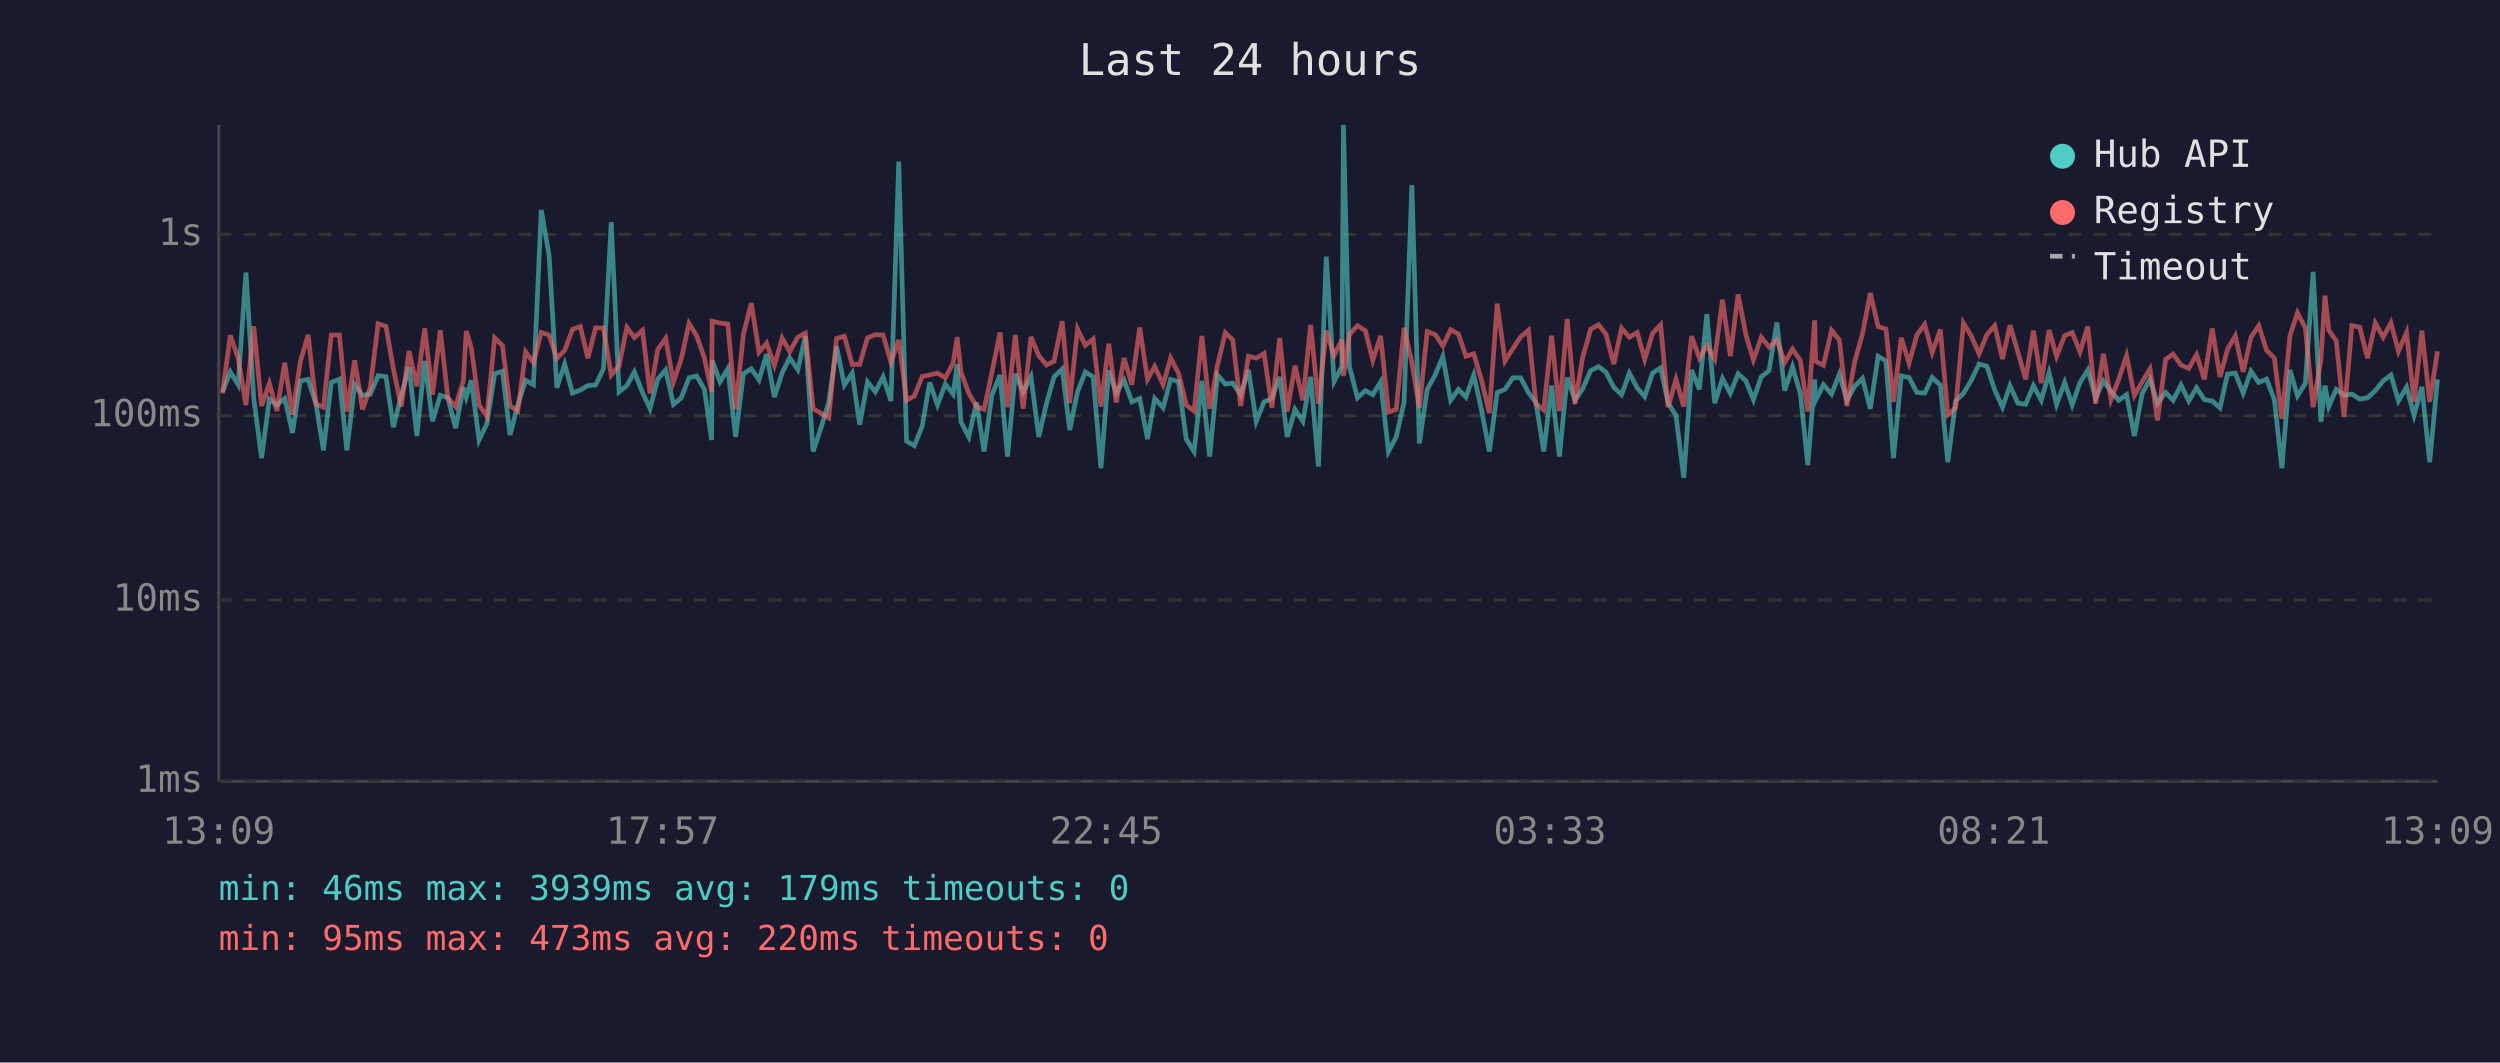
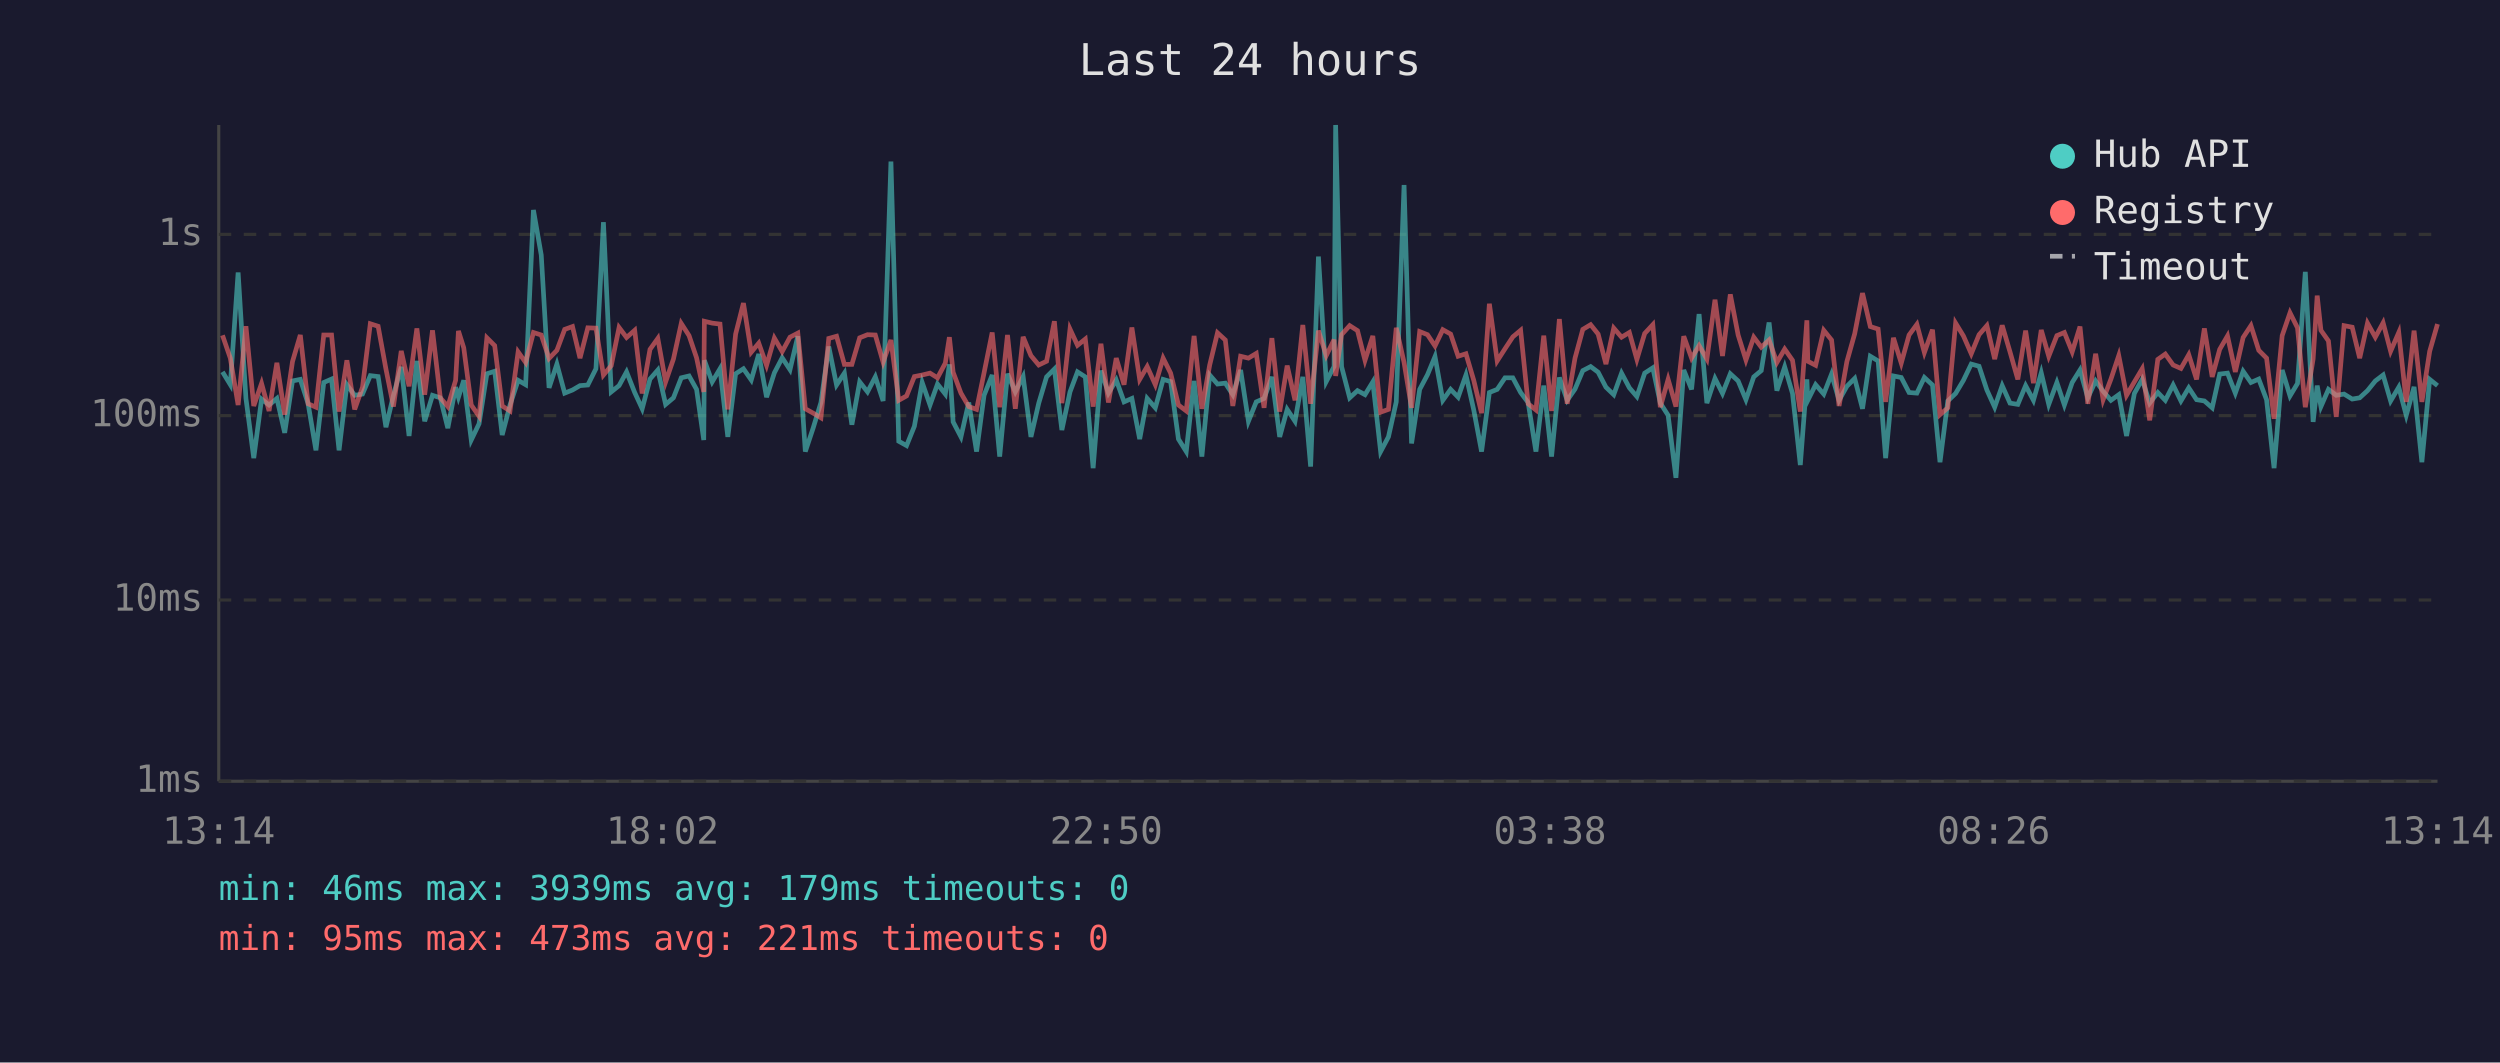
<svg xmlns="http://www.w3.org/2000/svg" viewBox="0 0 800 340" font-family="monospace" font-size="12">
  <rect width="800" height="340" fill="#1a1a2e" />
  <text x="400" y="24" fill="#e0e0e0" font-size="14" text-anchor="middle">Last 24 hours</text>
  <line x1="70" y1="40" x2="70" y2="250" stroke="#444" stroke-width="1" />
  <line x1="70" y1="250" x2="780" y2="250" stroke="#444" stroke-width="1" />
  <line x1="70" y1="250" x2="780" y2="250" stroke="#333" stroke-width="1" stroke-dasharray="4" />
  <text x="65" y="250" fill="#888" text-anchor="end" dominant-baseline="middle">1ms</text>
  <line x1="70" y1="192" x2="780" y2="192" stroke="#333" stroke-width="1" stroke-dasharray="4" />
  <text x="65" y="192" fill="#888" text-anchor="end" dominant-baseline="middle">10ms</text>
  <line x1="70" y1="133" x2="780" y2="133" stroke="#333" stroke-width="1" stroke-dasharray="4" />
  <text x="65" y="133" fill="#888" text-anchor="end" dominant-baseline="middle">100ms</text>
  <line x1="70" y1="75" x2="780" y2="75" stroke="#333" stroke-width="1" stroke-dasharray="4" />
  <text x="65" y="75" fill="#888" text-anchor="end" dominant-baseline="middle">1s</text>
-   <text x="70" y="270" fill="#888" text-anchor="middle">13:09</text>
-   <text x="212" y="270" fill="#888" text-anchor="middle">17:57</text>
-   <text x="354" y="270" fill="#888" text-anchor="middle">22:45</text>
-   <text x="496" y="270" fill="#888" text-anchor="middle">03:33</text>
-   <text x="638" y="270" fill="#888" text-anchor="middle">08:21</text>
-   <text x="780" y="270" fill="#888" text-anchor="middle">13:09</text>
-   <polyline points="71.2,125.4 73.7,119.0 76.2,123.1 78.7,87.2 81.2,127.5 83.7,146.6 86.2,127.7 88.6,129.6 91.1,127.5 93.6,138.5 96.1,121.9 98.6,121.4 101.1,129.2 103.5,144.1 106.0,122.4 108.6,121.3 111.0,144.1 113.5,123.1 116.0,126.5 118.5,126.1 121.0,120.2 123.5,120.5 125.9,136.7 128.4,126.5 130.9,117.4 133.4,139.5 135.9,115.5 138.4,134.8 140.9,126.5 143.3,127.3 145.8,137.0 148.3,123.9 149.2,127.1 150.8,121.7 153.3,140.8 155.8,135.6 158.3,119.6 160.8,118.8 163.2,139.2 165.7,129.6 168.2,121.7 170.7,123.1 173.2,67.2 175.7,81.6 178.2,124.1 180.7,116.5 183.2,125.8 185.7,124.8 188.1,123.4 190.6,123.2 193.1,118.0 195.6,71.1 198.1,125.4 200.6,123.4 203.0,119.0 205.6,125.6 208.0,130.8 210.5,121.3 213.0,118.4 215.5,129.4 218.0,127.3 220.5,120.9 222.9,120.3 225.4,124.6 227.7,140.8 227.9,115.3 230.4,122.2 232.9,118.0 235.4,139.8 237.9,119.6 240.4,118.0 242.9,121.6 245.3,113.3 247.8,127.1 250.3,119.3 252.7,114.5 255.3,118.3 257.7,107.6 260.2,144.5 262.7,137.0 265.2,128.8 267.7,110.9 270.2,123.2 272.7,119.4 275.1,135.9 277.6,122.2 280.1,125.4 282.6,120.6 285.1,128.3 287.6,51.7 290.1,141.2 292.6,142.6 295.1,136.4 297.5,122.4 300.0,129.6 302.5,122.9 305.0,126.1 306.3,116.6 307.5,135.0 310.0,139.8 312.5,128.8 314.9,144.5 317.4,126.5 320.0,120.0 322.4,146.1 324.9,119.6 327.4,125.4 329.9,120.5 332.4,139.8 334.9,129.0 337.3,120.6 339.9,118.1 342.3,137.6 344.8,125.4 347.3,119.0 349.8,120.6 352.3,149.8 354.8,118.6 357.2,125.8 359.7,121.6 362.2,128.6 364.7,127.5 367.2,140.5 369.5,127.5 372.2,130.5 374.6,121.4 377.1,122.1 379.6,140.5 382.1,144.5 384.6,121.9 387.1,146.1 389.6,120.0 392.1,122.9 394.5,122.6 397.0,126.3 399.5,118.4 402.0,134.8 404.5,128.6 407.0,127.5 409.5,120.6 411.9,139.8 414.4,131.0 416.9,134.8 419.4,120.6 421.9,149.3 424.4,82.1 426.9,122.1 429.4,117.3 429.9,40.0 431.8,117.3 434.4,127.3 436.9,125.0 439.3,126.3 441.8,122.2 444.3,144.5 446.8,139.8 449.3,128.6 451.8,59.2 454.2,141.9 456.7,124.6 459.3,119.9 461.7,114.1 464.2,128.1 466.7,124.6 469.1,127.1 471.6,120.0 474.1,131.2 476.6,144.5 479.1,125.6 481.6,124.6 484.1,120.9 486.6,120.9 489.1,125.6 491.5,128.8 494.0,144.5 496.5,123.4 499.0,146.1 501.5,120.8 504.0,128.1 506.4,124.5 509.0,118.6 511.5,117.3 513.9,119.1 516.4,123.9 518.9,126.3 521.4,119.4 523.9,124.1 526.3,126.9 528.8,119.4 531.4,117.7 533.8,129.0 536.3,132.9 538.8,152.9 541.3,118.4 543.8,124.6 546.2,100.5 548.7,129.0 551.2,121.1 553.7,125.9 556.2,119.6 558.7,121.9 561.1,127.9 563.6,120.6 566.1,118.6 568.6,103.2 571.1,125.0 573.6,117.4 576.1,125.9 578.5,148.8 580.7,121.4 581.0,128.1 583.5,123.1 586.1,126.1 588.6,119.7 591.0,128.1 593.5,123.6 596.0,121.1 598.5,130.8 601.0,114.0 603.5,115.5 605.9,146.6 608.4,120.3 610.9,120.8 613.4,125.6 615.9,125.8 618.3,120.8 620.9,123.2 623.3,147.9 625.8,128.3 628.3,125.9 630.8,121.7 633.3,116.5 635.8,117.2 638.3,124.8 640.8,130.3 643.2,123.4 645.7,129.0 648.2,129.4 650.7,123.4 653.2,128.1 655.7,119.3 658.1,129.4 660.7,122.4 663.1,129.6 665.6,122.4 668.1,118.4 670.6,127.3 673.1,121.9 675.5,125.2 678.0,128.1 680.5,126.3 683.0,139.5 685.5,125.9 688.0,121.4 690.4,129.0 693.0,125.6 695.4,128.1 697.9,123.2 700.4,128.3 702.9,124.1 705.4,127.9 707.9,128.3 710.4,130.5 712.8,119.7 715.3,119.4 717.8,125.8 720.3,118.8 722.8,122.4 725.3,121.3 727.8,127.9 730.2,149.8 732.8,118.4 735.2,126.7 737.7,122.7 740.2,87.0 742.7,135.0 744.0,123.4 745.2,130.1 747.6,124.6 750.1,126.5 752.6,126.1 755.1,127.7 757.6,127.3 760.1,125.0 762.6,121.9 765.1,120.0 767.5,128.3 770.1,123.9 772.5,132.9 775.0,123.8 777.5,147.9 780.0,121.4" fill="none" stroke="#4ecdc4" stroke-width="1.5" opacity="0.6" />
-   <polyline points="71.2,125.9 73.7,107.3 76.2,114.6 78.7,129.6 81.2,104.4 83.7,129.9 86.2,122.7 88.6,131.5 91.1,116.1 93.6,132.7 96.1,115.7 98.6,107.2 101.1,129.2 103.5,130.3 106.0,107.2 108.6,107.2 111.0,131.7 113.5,115.3 116.0,131.0 118.5,123.9 121.0,103.6 123.5,104.4 125.9,118.1 128.4,130.1 130.9,112.3 133.4,123.6 135.9,105.1 138.4,126.3 140.9,105.7 143.3,127.3 145.8,130.1 148.3,121.7 149.2,105.9 150.8,111.3 153.3,129.6 155.8,133.2 158.3,108.1 160.8,110.6 163.2,129.9 165.7,131.5 168.2,112.6 170.7,116.0 173.2,106.4 175.7,107.2 178.2,114.7 180.7,112.1 183.2,105.4 185.7,104.5 188.1,114.6 190.6,104.9 193.1,105.0 195.6,120.0 198.1,117.0 200.6,104.8 203.0,108.0 205.6,105.7 208.0,125.9 210.5,111.8 213.0,108.3 215.5,122.2 218.0,114.9 220.5,103.5 222.9,107.4 225.4,114.5 227.7,125.4 227.9,102.8 230.4,103.4 232.9,103.7 235.4,131.0 237.9,106.9 240.4,97.0 242.9,112.7 245.3,109.8 247.8,116.9 250.3,108.2 252.7,112.5 255.3,107.9 257.7,106.6 260.2,130.8 262.7,132.2 265.2,133.7 267.7,108.3 270.2,107.6 272.7,116.6 275.1,116.6 277.6,108.1 280.1,107.1 282.6,107.2 285.1,115.9 287.6,108.8 290.1,128.1 292.6,126.7 295.1,120.5 297.5,120.0 300.0,119.4 302.5,120.9 305.0,116.2 306.3,107.9 307.5,119.1 310.0,125.8 312.5,130.1 314.9,131.0 317.4,119.3 320.0,106.4 322.4,130.3 324.9,107.2 327.4,130.8 329.9,107.8 332.4,113.8 334.9,116.8 337.3,115.6 339.9,102.8 342.3,129.0 344.8,105.3 347.3,110.5 349.8,108.5 352.3,130.1 354.8,110.0 357.2,128.8 359.7,114.6 362.2,123.1 364.7,104.8 367.2,121.4 369.5,117.3 372.2,123.1 374.6,114.6 377.1,119.4 379.6,129.6 382.1,131.5 384.6,107.5 387.1,130.8 389.6,116.8 392.1,106.5 394.5,108.8 397.0,129.9 399.5,114.0 402.0,114.6 404.5,113.1 407.0,130.5 409.5,108.2 411.9,131.7 414.4,117.0 416.9,128.1 419.4,104.0 421.9,129.2 424.4,105.8 426.9,113.8 429.4,108.7 429.9,120.3 431.8,107.1 434.4,104.2 436.9,105.8 439.3,115.3 441.8,107.5 444.3,131.9 446.8,131.0 449.3,104.9 451.8,116.0 454.2,130.5 456.7,106.1 459.3,107.1 461.7,110.7 464.2,105.5 466.7,106.9 469.1,114.0 471.6,113.2 474.1,121.7 476.6,132.2 479.1,97.2 481.6,115.5 484.1,111.6 486.6,107.8 489.1,105.7 491.5,129.2 494.0,131.2 496.5,107.4 499.0,131.5 501.5,102.1 504.0,129.2 506.4,114.6 509.0,105.4 511.5,103.9 513.9,106.9 516.4,116.5 518.9,105.0 521.4,107.9 523.9,106.4 526.3,115.0 528.8,106.7 531.4,103.9 533.8,130.3 536.3,121.4 538.8,130.1 541.3,107.6 543.8,114.6 546.2,110.6 548.7,114.9 551.2,95.9 553.7,113.9 556.2,94.2 558.7,107.2 561.1,115.2 563.6,107.9 566.1,111.1 568.6,108.8 571.1,116.0 573.6,111.7 576.1,115.3 578.5,131.7 580.7,102.5 581.0,115.6 583.5,116.9 586.1,105.7 588.6,108.8 591.0,129.9 593.5,115.7 596.0,106.8 598.5,93.8 601.0,104.5 603.5,105.3 605.9,128.6 608.4,108.1 610.9,116.2 613.4,107.2 615.9,103.8 618.3,112.8 620.9,105.5 623.3,132.7 625.8,130.5 628.3,103.4 630.8,107.5 633.3,113.2 635.8,107.1 638.3,104.2 640.8,114.9 643.2,104.1 645.7,112.6 648.2,121.4 650.7,105.8 653.2,122.6 655.7,105.6 658.1,114.0 660.7,107.4 663.1,106.4 665.6,112.6 668.1,104.5 670.6,129.2 673.1,113.2 675.5,127.9 678.0,121.3 680.5,113.8 683.0,126.5 685.5,122.2 688.0,118.0 690.4,134.5 693.0,115.0 695.4,113.3 697.9,116.8 700.4,117.9 702.9,113.5 705.4,121.4 707.9,105.1 710.4,120.6 712.8,111.8 715.3,107.5 717.8,119.0 720.3,108.0 722.8,104.2 725.3,112.1 727.8,114.6 730.2,134.0 732.8,107.4 735.2,100.1 737.7,104.9 740.2,130.3 742.7,114.9 744.0,94.6 745.2,105.7 747.6,109.1 750.1,133.4 752.6,104.2 755.1,104.7 757.6,114.6 760.1,103.4 762.6,107.9 765.1,103.3 767.5,112.4 770.1,106.4 772.5,128.6 775.0,105.8 777.5,128.6 780.0,112.4" fill="none" stroke="#ff6b6b" stroke-width="1.5" opacity="0.6" />
+   <text x="70" y="270" fill="#888" text-anchor="middle">13:14</text>
+   <text x="212" y="270" fill="#888" text-anchor="middle">18:02</text>
+   <text x="354" y="270" fill="#888" text-anchor="middle">22:50</text>
+   <text x="496" y="270" fill="#888" text-anchor="middle">03:38</text>
+   <text x="638" y="270" fill="#888" text-anchor="middle">08:26</text>
+   <text x="780" y="270" fill="#888" text-anchor="middle">13:14</text>
+   <polyline points="71.2,119.0 73.7,123.1 76.2,87.2 78.7,127.5 81.2,146.6 83.7,127.7 86.1,129.6 88.6,127.5 91.1,138.5 93.6,121.9 96.1,121.4 98.6,129.2 101.1,144.1 103.6,122.4 106.1,121.3 108.5,144.1 111.0,123.1 113.5,126.5 116.0,126.1 118.5,120.2 121.0,120.5 123.5,136.7 125.9,126.5 128.4,117.4 130.9,139.5 133.4,115.5 135.9,134.8 138.4,126.5 140.9,127.3 143.3,137.0 145.8,123.9 146.7,127.1 148.4,121.7 150.8,140.8 153.3,135.6 155.8,119.6 158.3,118.8 160.7,139.2 163.2,129.6 165.8,121.7 168.2,123.1 170.7,67.2 173.2,81.6 175.7,124.1 178.2,116.5 180.7,125.8 183.2,124.8 185.6,123.4 188.1,123.2 190.7,118.0 193.1,71.1 195.6,125.4 198.1,123.4 200.5,119.0 203.1,125.6 205.5,130.8 208.0,121.3 210.5,118.4 213.0,129.4 215.5,127.3 218.0,120.9 220.5,120.3 222.9,124.6 225.2,140.8 225.4,115.3 227.9,122.2 230.4,118.0 232.9,139.8 235.4,119.6 237.9,118.0 240.4,121.6 242.8,113.3 245.3,127.1 247.8,119.3 250.3,114.5 252.8,118.3 255.3,107.6 257.7,144.5 260.2,137.0 262.7,128.8 265.2,110.9 267.7,123.2 270.2,119.4 272.6,135.9 275.1,122.2 277.6,125.4 280.1,120.6 282.6,128.3 285.1,51.7 287.6,141.2 290.1,142.6 292.6,136.4 295.1,122.4 297.6,129.6 300.0,122.9 302.5,126.1 303.8,116.6 305.0,135.0 307.5,139.8 310.0,128.8 312.5,144.5 314.9,126.5 317.5,120.0 319.9,146.1 322.4,119.6 324.9,125.4 327.4,120.5 329.9,139.8 332.4,129.0 334.9,120.6 337.4,118.1 339.8,137.6 342.4,125.4 344.8,119.0 347.3,120.6 349.8,149.8 352.3,118.6 354.7,125.8 357.2,121.6 359.7,128.6 362.2,127.5 364.7,140.5 367.1,127.5 369.7,130.5 372.2,121.4 374.6,122.1 377.1,140.5 379.6,144.5 382.1,121.9 384.6,146.1 387.1,120.0 389.6,122.9 392.1,122.6 394.5,126.3 397.0,118.4 399.5,134.8 402.0,128.6 404.5,127.5 407.0,120.6 409.5,139.8 411.9,131.0 414.4,134.8 416.9,120.6 419.4,149.3 421.9,82.1 424.4,122.1 426.9,117.3 427.4,40.0 429.3,117.3 431.9,127.3 434.4,125.0 436.8,126.3 439.3,122.2 441.8,144.5 444.3,139.8 446.8,128.6 449.3,59.2 451.7,141.9 454.3,124.6 456.8,119.9 459.2,114.1 461.7,128.1 464.2,124.6 466.6,127.1 469.1,120.0 471.6,131.2 474.1,144.5 476.6,125.6 479.1,124.6 481.6,120.9 484.1,120.9 486.6,125.6 489.0,128.8 491.5,144.5 494.0,123.4 496.5,146.1 499.0,120.8 501.5,128.1 504.0,124.5 506.5,118.6 509.0,117.3 511.4,119.1 513.9,123.9 516.4,126.3 518.9,119.4 521.4,124.1 523.8,126.9 526.3,119.4 528.9,117.7 531.3,129.0 533.8,132.9 536.3,152.9 538.8,118.4 541.3,124.6 543.7,100.5 546.2,129.0 548.8,121.1 551.2,125.9 553.7,119.6 556.2,121.9 558.7,127.9 561.2,120.6 563.6,118.6 566.1,103.2 568.6,125.0 571.1,117.4 573.6,125.9 576.1,148.8 578.2,121.4 578.5,128.1 581.0,123.1 583.6,126.1 586.1,119.7 588.5,128.1 591.0,123.6 593.5,121.1 596.0,130.8 598.5,114.0 601.0,115.5 603.4,146.6 605.9,120.3 608.4,120.8 610.9,125.6 613.4,125.8 615.8,120.8 618.4,123.2 620.8,147.9 623.3,128.3 625.8,125.9 628.3,121.7 630.8,116.5 633.3,117.2 635.8,124.8 638.3,130.3 640.7,123.4 643.2,129.0 645.7,129.4 648.2,123.4 650.7,128.1 653.2,119.3 655.6,129.4 658.2,122.4 660.6,129.6 663.1,122.4 665.6,118.4 668.1,127.3 670.6,121.9 673.0,125.2 675.5,128.1 678.0,126.3 680.5,139.5 683.0,125.9 685.5,121.4 687.9,129.0 690.5,125.6 692.9,128.1 695.4,123.2 697.9,128.3 700.4,124.1 702.9,127.9 705.4,128.3 707.9,130.5 710.3,119.7 712.8,119.4 715.3,125.8 717.8,118.8 720.3,122.4 722.8,121.3 725.3,127.9 727.7,149.8 730.3,118.4 732.8,126.7 735.2,122.7 737.7,87.0 740.2,135.0 741.5,123.4 742.7,130.1 745.1,124.6 747.6,126.5 750.1,126.1 752.7,127.7 755.1,127.3 757.6,125.0 760.1,121.9 762.6,120.0 765.0,128.3 767.6,123.9 770.0,132.9 772.5,123.8 775.0,147.9 777.5,121.4 780.0,123.4" fill="none" stroke="#4ecdc4" stroke-width="1.5" opacity="0.6" />
+   <polyline points="71.2,107.3 73.7,114.6 76.2,129.6 78.7,104.4 81.2,129.9 83.7,122.7 86.1,131.5 88.6,116.1 91.1,132.7 93.6,115.7 96.1,107.2 98.6,129.2 101.1,130.3 103.6,107.2 106.1,107.2 108.5,131.7 111.0,115.3 113.5,131.0 116.0,123.9 118.5,103.6 121.0,104.4 123.5,118.1 125.9,130.1 128.4,112.3 130.9,123.6 133.4,105.1 135.9,126.3 138.4,105.7 140.9,127.3 143.3,130.1 145.8,121.7 146.7,105.9 148.4,111.3 150.8,129.6 153.3,133.2 155.8,108.1 158.3,110.6 160.7,129.9 163.2,131.5 165.8,112.6 168.2,116.0 170.7,106.4 173.2,107.2 175.7,114.7 178.2,112.1 180.7,105.4 183.2,104.5 185.6,114.6 188.1,104.9 190.7,105.0 193.1,120.0 195.6,117.0 198.1,104.8 200.5,108.0 203.1,105.7 205.5,125.9 208.0,111.8 210.5,108.3 213.0,122.2 215.5,114.9 218.0,103.5 220.5,107.4 222.9,114.5 225.2,125.4 225.4,102.8 227.9,103.4 230.4,103.7 232.9,131.0 235.4,106.9 237.9,97.0 240.4,112.7 242.8,109.8 245.3,116.9 247.8,108.2 250.3,112.5 252.8,107.9 255.3,106.6 257.7,130.8 260.2,132.2 262.7,133.7 265.2,108.3 267.7,107.6 270.2,116.6 272.6,116.6 275.1,108.1 277.6,107.1 280.1,107.2 282.6,115.9 285.1,108.8 287.6,128.1 290.1,126.7 292.6,120.5 295.1,120.0 297.6,119.4 300.0,120.9 302.5,116.2 303.8,107.9 305.0,119.1 307.5,125.8 310.0,130.1 312.5,131.0 314.9,119.3 317.5,106.4 319.9,130.3 322.4,107.2 324.9,130.8 327.4,107.8 329.9,113.8 332.4,116.8 334.9,115.6 337.4,102.8 339.8,129.0 342.4,105.3 344.8,110.5 347.3,108.5 349.8,130.1 352.3,110.0 354.7,128.8 357.2,114.6 359.7,123.1 362.2,104.8 364.7,121.4 367.1,117.3 369.7,123.1 372.2,114.6 374.6,119.4 377.1,129.6 379.6,131.5 382.1,107.5 384.6,130.8 387.1,116.8 389.6,106.5 392.1,108.8 394.5,129.9 397.0,114.0 399.5,114.6 402.0,113.1 404.5,130.5 407.0,108.2 409.5,131.7 411.9,117.0 414.4,128.1 416.9,104.0 419.4,129.2 421.9,105.8 424.4,113.8 426.9,108.7 427.4,120.3 429.3,107.1 431.9,104.2 434.4,105.8 436.8,115.3 439.3,107.5 441.8,131.9 444.3,131.0 446.8,104.9 449.3,116.0 451.7,130.5 454.3,106.1 456.8,107.1 459.2,110.7 461.7,105.5 464.2,106.9 466.6,114.0 469.1,113.2 471.6,121.7 474.1,132.2 476.6,97.2 479.1,115.5 481.6,111.6 484.1,107.8 486.6,105.7 489.0,129.2 491.5,131.2 494.0,107.4 496.5,131.5 499.0,102.1 501.5,129.2 504.0,114.6 506.5,105.4 509.0,103.9 511.4,106.9 513.9,116.5 516.4,105.0 518.9,107.9 521.4,106.4 523.8,115.0 526.3,106.7 528.9,103.9 531.3,130.3 533.8,121.4 536.3,130.1 538.8,107.6 541.3,114.6 543.7,110.6 546.2,114.9 548.8,95.9 551.2,113.9 553.7,94.2 556.2,107.2 558.7,115.2 561.2,107.9 563.6,111.1 566.1,108.8 568.6,116.0 571.1,111.7 573.6,115.3 576.1,131.7 578.2,102.5 578.5,115.6 581.0,116.9 583.6,105.7 586.1,108.8 588.5,129.9 591.0,115.7 593.5,106.8 596.0,93.8 598.5,104.5 601.0,105.3 603.4,128.6 605.9,108.1 608.4,116.2 610.9,107.2 613.4,103.8 615.8,112.8 618.4,105.5 620.8,132.7 623.3,130.5 625.8,103.4 628.3,107.5 630.8,113.2 633.3,107.1 635.8,104.2 638.3,114.9 640.7,104.1 643.2,112.6 645.7,121.4 648.2,105.8 650.7,122.6 653.2,105.6 655.6,114.0 658.2,107.4 660.6,106.4 663.1,112.6 665.6,104.5 668.1,129.2 670.6,113.2 673.0,127.9 675.5,121.3 678.0,113.8 680.5,126.5 683.0,122.2 685.5,118.0 687.9,134.5 690.5,115.0 692.9,113.3 695.4,116.8 697.9,117.9 700.4,113.5 702.9,121.4 705.4,105.1 707.9,120.6 710.3,111.8 712.8,107.5 715.3,119.0 717.8,108.0 720.3,104.2 722.8,112.1 725.3,114.6 727.7,134.0 730.3,107.4 732.8,100.1 735.2,104.9 737.7,130.3 740.2,114.9 741.5,94.6 742.7,105.7 745.1,109.1 747.6,133.4 750.1,104.2 752.7,104.7 755.1,114.6 757.6,103.4 760.1,107.9 762.6,103.3 765.0,112.4 767.6,106.4 770.0,128.6 772.5,105.8 775.0,128.6 777.5,112.4 780.0,103.7" fill="none" stroke="#ff6b6b" stroke-width="1.5" opacity="0.6" />
  <circle cx="660" cy="50" r="4" fill="#4ecdc4" />
  <text x="670" y="50" fill="#e0e0e0" dominant-baseline="middle">Hub API</text>
  <circle cx="660" cy="68" r="4" fill="#ff6b6b" />
  <text x="670" y="68" fill="#e0e0e0" dominant-baseline="middle">Registry</text>
  <line x1="656" y1="82" x2="664" y2="82" stroke="#e0e0e0" stroke-width="1.5" stroke-dasharray="4,3" opacity="0.7" />
  <text x="670" y="86" fill="#e0e0e0" dominant-baseline="middle">Timeout</text>
  <text x="70" y="288" fill="#4ecdc4" font-size="11">min: 46ms  max: 3939ms  avg: 179ms  timeouts: 0</text>
-   <text x="70" y="304" fill="#ff6b6b" font-size="11">min: 95ms  max: 473ms  avg: 220ms  timeouts: 0</text>
+   <text x="70" y="304" fill="#ff6b6b" font-size="11">min: 95ms  max: 473ms  avg: 221ms  timeouts: 0</text>
</svg>
